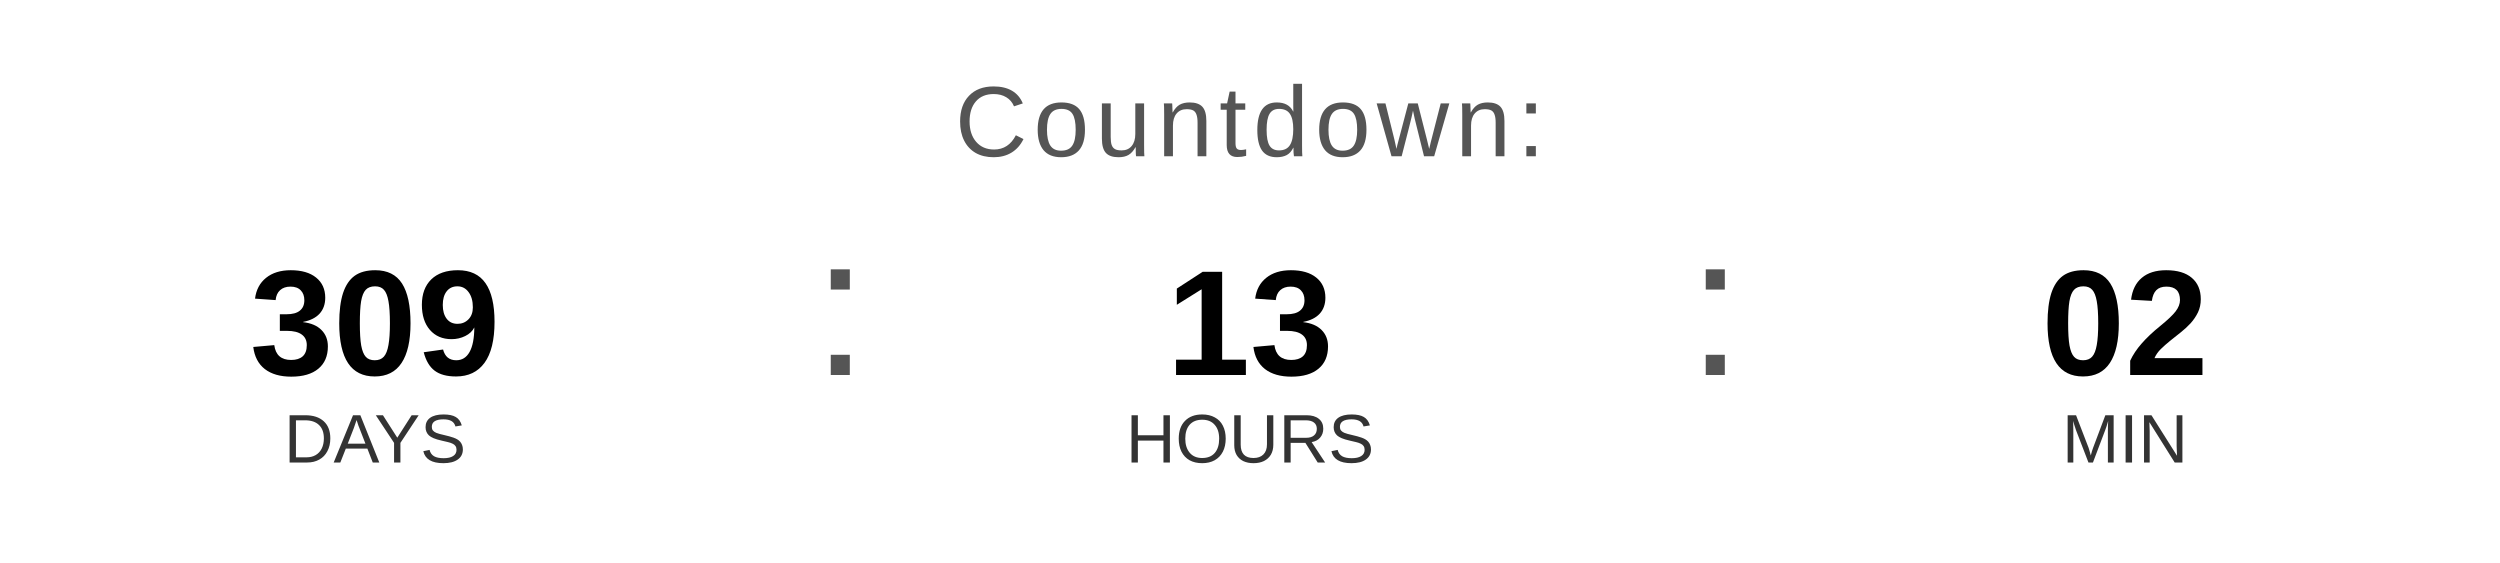
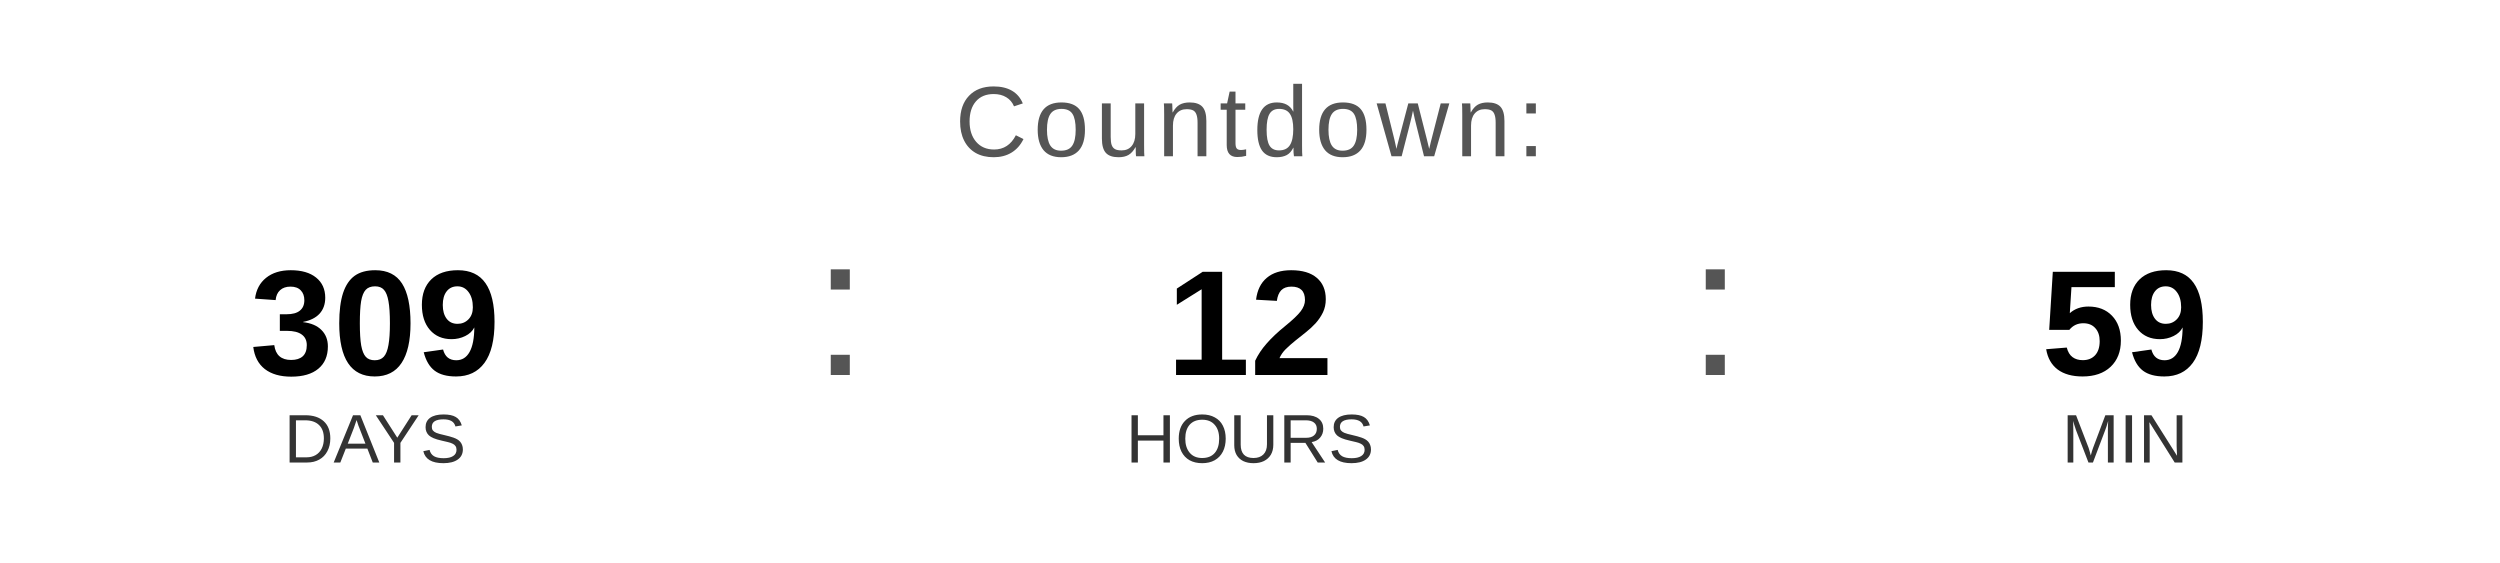
<svg xmlns="http://www.w3.org/2000/svg" width="400" height="90" viewBox="0 0 400 90">
  <text x="200" y="25" font-family="Arial, Helvetica, sans-serif" font-size="16" fill="#555555" text-anchor="middle" letter-spacing="1">
    Countdown:
  </text>
  <text x="60" y="60" font-family="Arial, Helvetica, sans-serif" font-size="24" font-weight="bold" fill="#000000" text-anchor="middle">309</text>
  <text x="60" y="74" font-family="Arial, Helvetica, sans-serif" font-size="11" fill="#333333" text-anchor="middle">DAYS</text>
  <text x="130" y="60" font-family="Arial, sans-serif" font-size="32" fill="#555555">:</text>
-   <text x="200" y="60" font-family="Arial, Helvetica, sans-serif" font-size="24" font-weight="bold" fill="#000000" text-anchor="middle">13</text>
+   <text x="200" y="60" font-family="Arial, Helvetica, sans-serif" font-size="24" font-weight="bold" fill="#000000" text-anchor="middle">12</text>
  <text x="200" y="74" font-family="Arial, Helvetica, sans-serif" font-size="11" fill="#333333" text-anchor="middle">HOURS</text>
  <text x="270" y="60" font-family="Arial, sans-serif" font-size="32" fill="#555555">:</text>
-   <text x="340" y="60" font-family="Arial, Helvetica, sans-serif" font-size="24" font-weight="bold" fill="#000000" text-anchor="middle">02</text>
+   <text x="340" y="60" font-family="Arial, Helvetica, sans-serif" font-size="24" font-weight="bold" fill="#000000" text-anchor="middle">59</text>
  <text x="340" y="74" font-family="Arial, Helvetica, sans-serif" font-size="11" fill="#333333" text-anchor="middle">MIN</text>
</svg>
